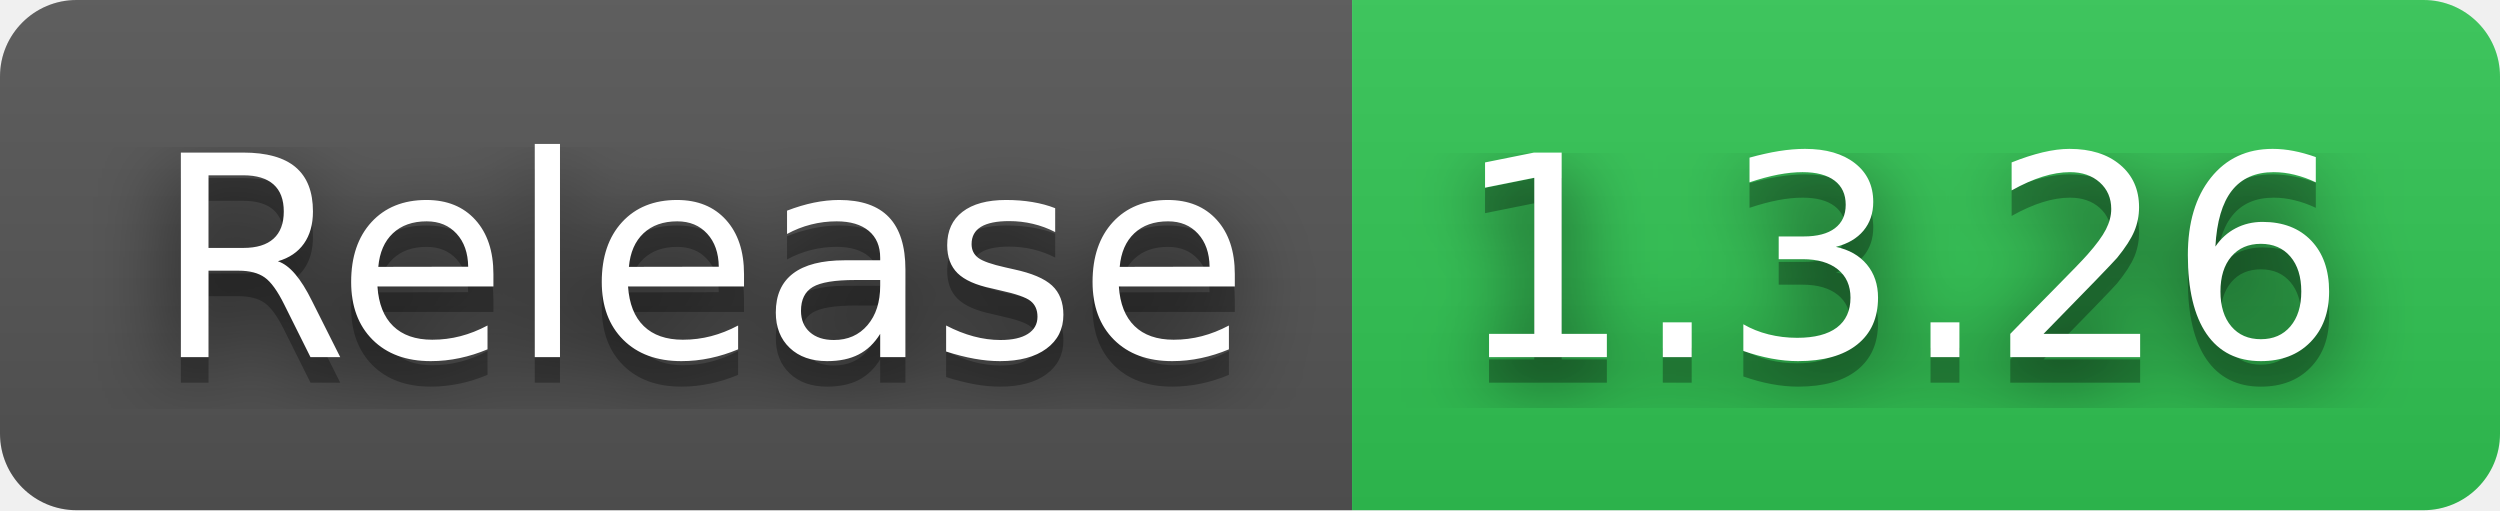
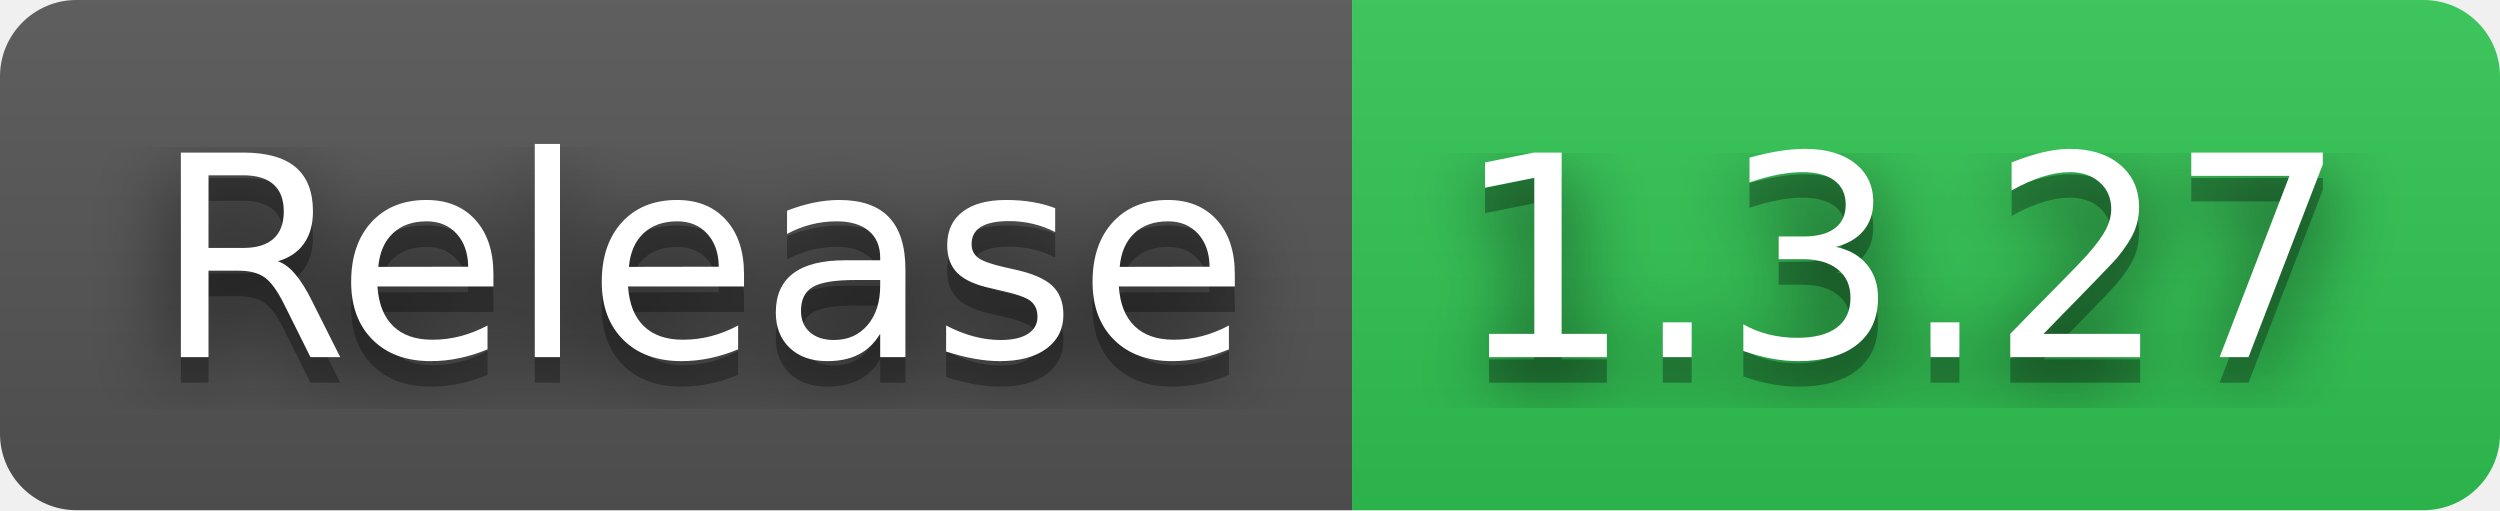
- <svg xmlns="http://www.w3.org/2000/svg" width="98" height="20" role="img" aria-label="Release: 1.3.26">
+ <svg xmlns="http://www.w3.org/2000/svg" width="98" height="20" role="img" aria-label="Release: 1.3.27">
  <filter id="blur">
    <feGaussianBlur stdDeviation="16" />
  </filter>
  <linearGradient id="s" x2="0" y2="100%">
    <stop offset="0" stop-color="#bbb" stop-opacity=".1" />
    <stop offset="1" stop-opacity=".1" />
  </linearGradient>
  <clipPath id="r">
    <rect width="98" height="20" rx="3" />
  </clipPath>
  <g clip-path="url(#r)">
    <rect width="53" height="20" fill="#555" />
    <rect x="53" width="45" height="20" fill="#31c653" />
    <rect width="98" height="20" fill="url(#s)" />
  </g>
  <g fill="#fff" text-anchor="middle" font-family="Verdana,Geneva,DejaVu Sans,sans-serif" text-rendering="geometricPrecision" font-size="110">
    <g transform="scale(.1)">
      <g aria-hidden="true" fill="#010101">
        <text x="275" y="150" fill-opacity=".8" filter="url(#blur)" textLength="430">Release</text>
        <text x="275" y="150" fill-opacity=".3" textLength="430">Release</text>
      </g>
      <text x="275" y="140" textLength="430">Release</text>
    </g>
    <g transform="scale(.1)">
      <g aria-hidden="true" fill="#010101">
-         <text x="745" y="150" fill-opacity=".8" filter="url(#blur)" textLength="350">1.3.26</text>
-         <text x="745" y="150" fill-opacity=".3" textLength="350">1.3.26</text>
+         <text x="745" y="150" fill-opacity=".8" filter="url(#blur)" textLength="350">1.3.27</text>
+         <text x="745" y="150" fill-opacity=".3" textLength="350">1.3.27</text>
      </g>
-       <text x="745" y="140" textLength="350">1.3.26</text>
+       <text x="745" y="140" textLength="350">1.3.27</text>
    </g>
  </g>
</svg>
